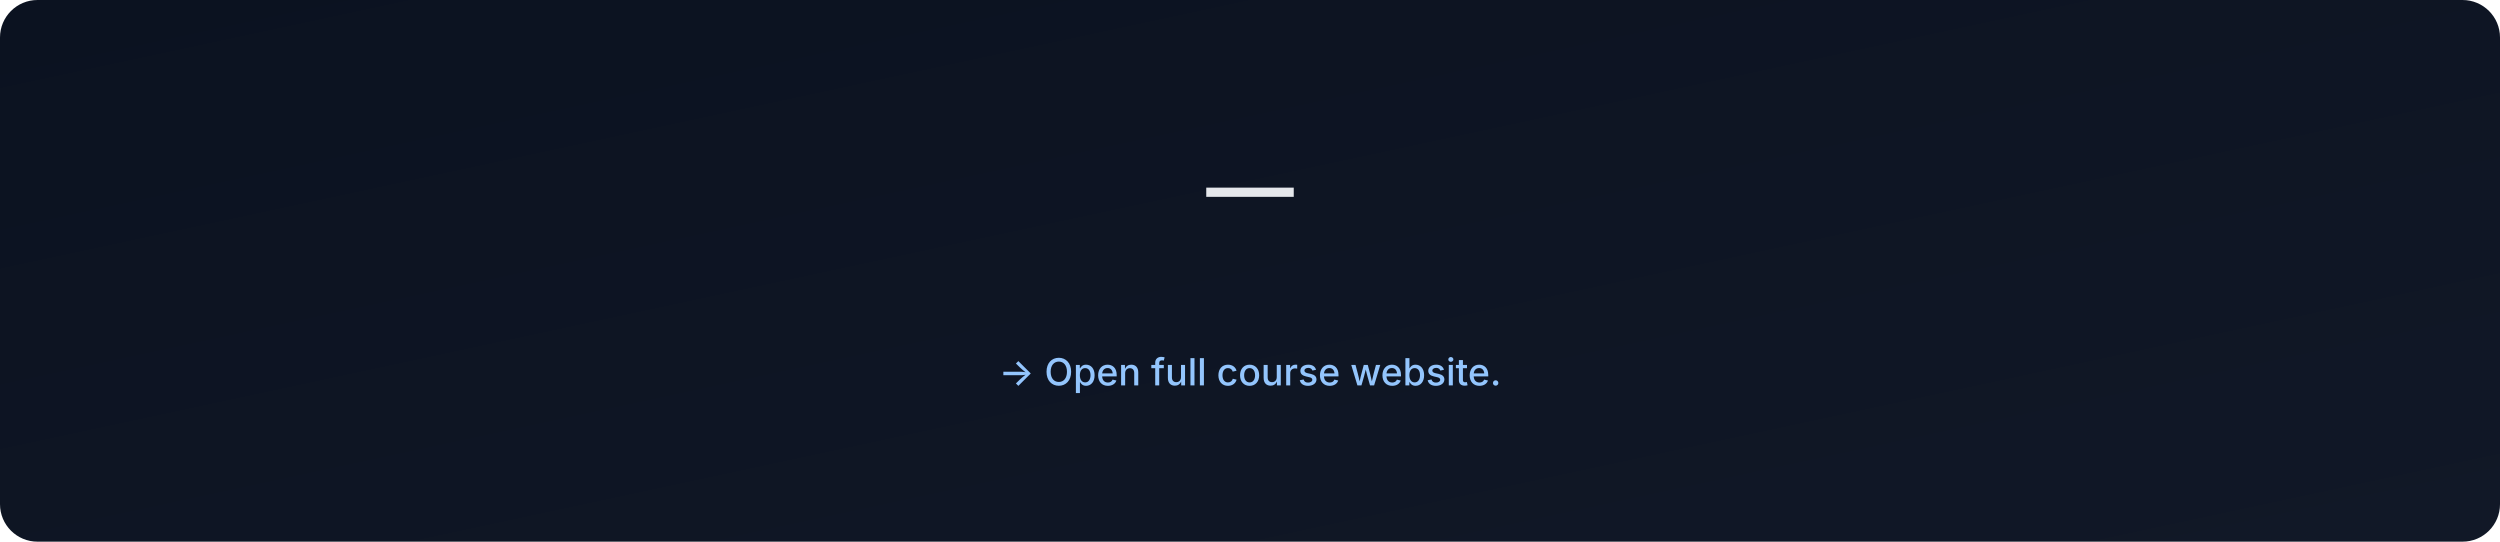
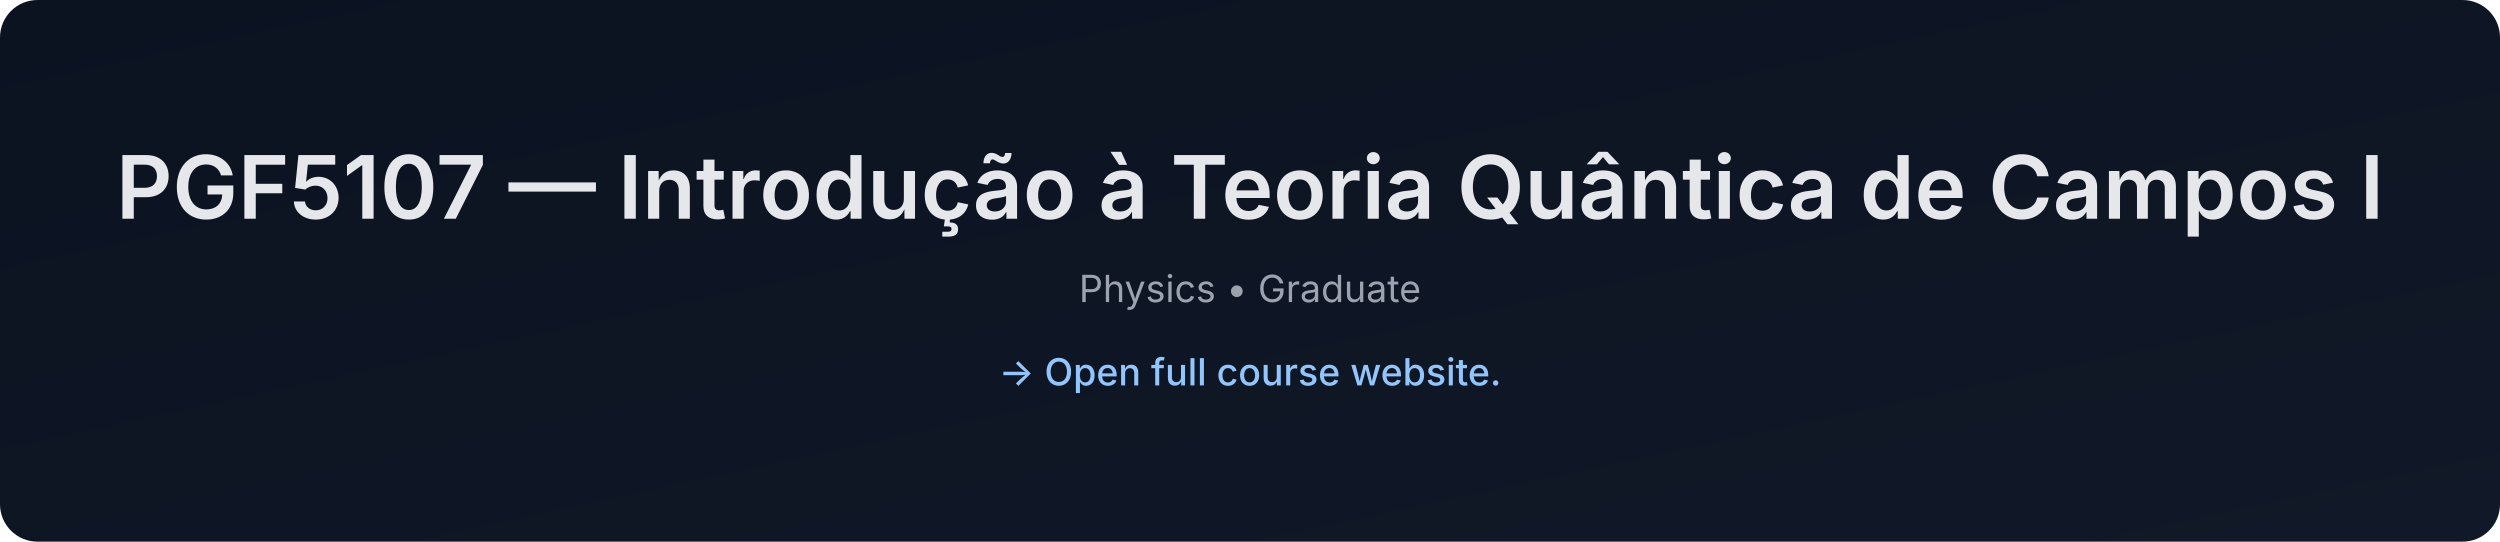
- <svg xmlns="http://www.w3.org/2000/svg" data-build="2026-01-06T02:58:47.646466Z" width="1200" height="260" viewBox="0 0 1200 260">
+ <svg xmlns="http://www.w3.org/2000/svg" data-build="2026-01-06T14:25:57.359579Z" width="1200" height="260" viewBox="0 0 1200 260">
  <defs>
    <linearGradient id="g" x1="0" x2="1" y1="0" y2="1">
      <stop offset="0%" stop-color="#0b1220" />
      <stop offset="100%" stop-color="#111827" />
    </linearGradient>
  </defs>
  <rect width="1200" height="260" rx="18" fill="url(#g)" />
  <text x="50%" y="105" text-anchor="middle" font-size="42" fill="#e5e7eb" font-family="Inter, Arial, sans-serif" font-weight="600">
-      — 
+     PGF5107 — Introdução à Teoria Quântica de Campos I
  </text>
  <text x="50%" y="145" text-anchor="middle" font-size="18" fill="#9ca3af" font-family="Inter, Arial, sans-serif">
-     
+     Physics • Graduate
  </text>
  <text x="50%" y="185" text-anchor="middle" font-size="18" fill="#93c5fd" font-family="Inter, Arial, sans-serif" font-weight="500">
    → Open full course website.
  </text>
</svg>
